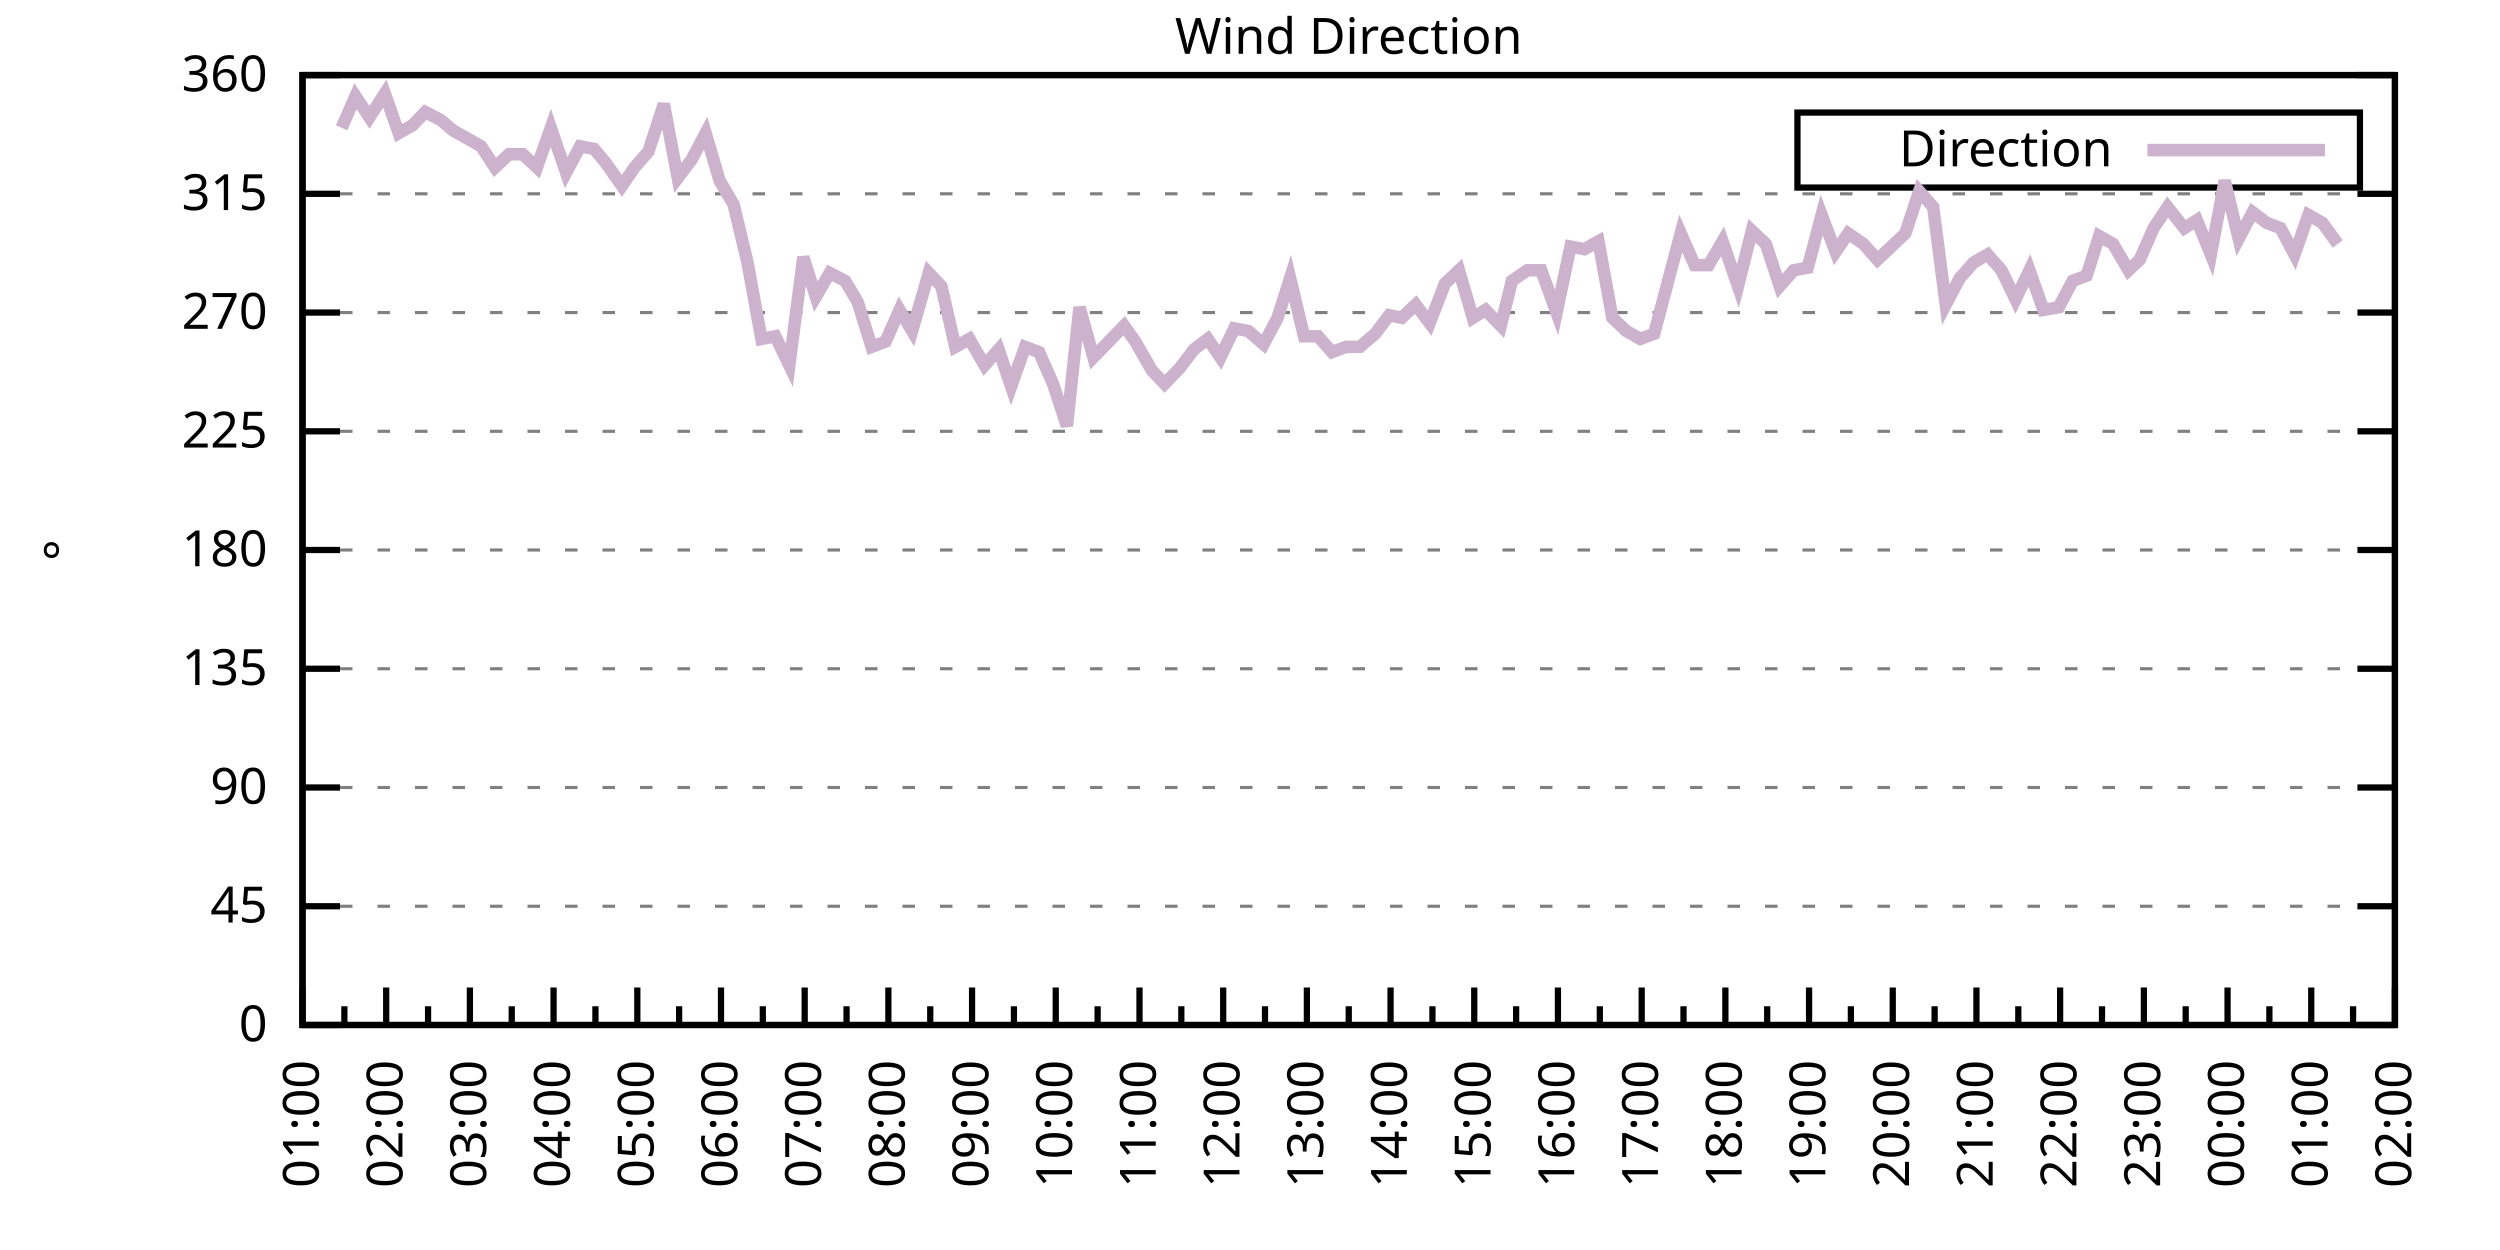
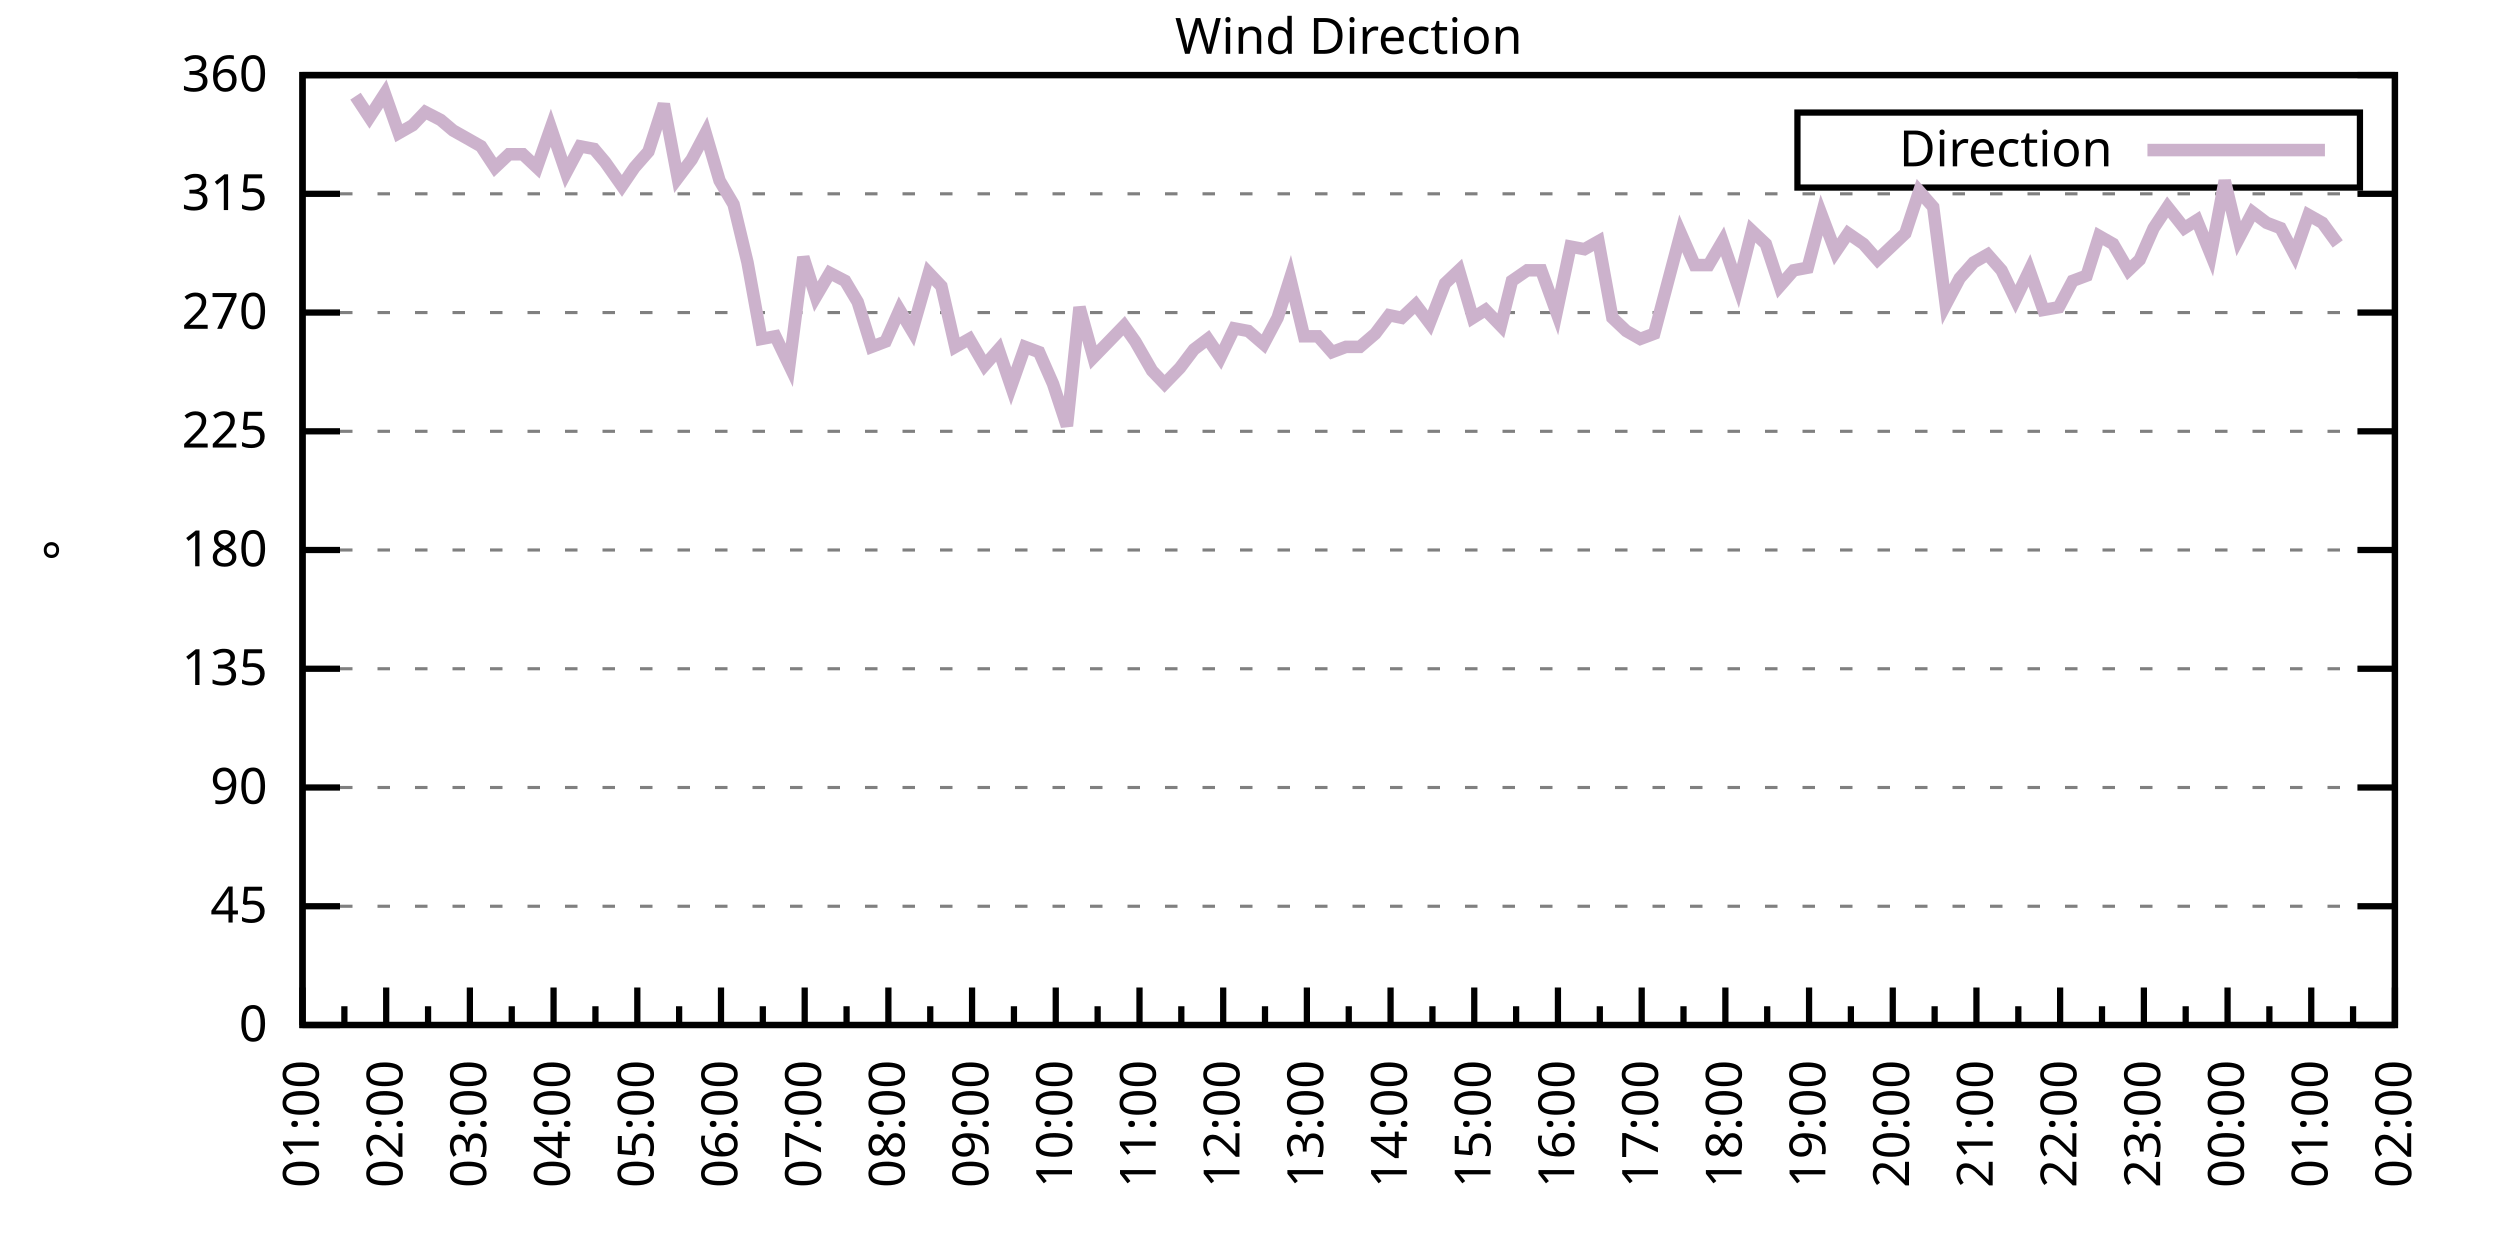
<svg xmlns="http://www.w3.org/2000/svg" xmlns:xlink="http://www.w3.org/1999/xlink" width="400" height="200" viewBox="0 0 400 200">
  <g id="gnuplot_canvas">
    <rect x="0" y="0" width="400" height="200" fill="none" />
    <defs>
      <circle id="gpDot" r="0.5" stroke-width="0.5" stroke="currentColor" />
      <path id="gpPt0" stroke-width="0.333" stroke="currentColor" d="M-1,0 h2 M0,-1 v2" />
      <path id="gpPt1" stroke-width="0.333" stroke="currentColor" d="M-1,-1 L1,1 M1,-1 L-1,1" />
      <path id="gpPt2" stroke-width="0.333" stroke="currentColor" d="M-1,0 L1,0 M0,-1 L0,1 M-1,-1 L1,1 M-1,1 L1,-1" />
      <rect id="gpPt3" stroke-width="0.333" stroke="currentColor" x="-1" y="-1" width="2" height="2" />
      <rect id="gpPt4" stroke-width="0.333" stroke="currentColor" fill="currentColor" x="-1" y="-1" width="2" height="2" />
      <circle id="gpPt5" stroke-width="0.333" stroke="currentColor" cx="0" cy="0" r="1" />
      <use xlink:href="#gpPt5" id="gpPt6" fill="currentColor" stroke="none" />
      <path id="gpPt7" stroke-width="0.333" stroke="currentColor" d="M0,-1.33 L-1.33,0.67 L1.33,0.67 z" />
      <use xlink:href="#gpPt7" id="gpPt8" fill="currentColor" stroke="none" />
      <use xlink:href="#gpPt7" id="gpPt9" stroke="currentColor" transform="rotate(180)" />
      <use xlink:href="#gpPt9" id="gpPt10" fill="currentColor" stroke="none" />
      <use xlink:href="#gpPt3" id="gpPt11" stroke="currentColor" transform="rotate(45)" />
      <use xlink:href="#gpPt11" id="gpPt12" fill="currentColor" stroke="none" />
      <path id="gpPt13" stroke-width="0.333" stroke="currentColor" d="M0,1.330 L1.265,0.411 L0.782,-1.067 L-0.782,-1.076 L-1.265,0.411 z" />
      <use xlink:href="#gpPt13" id="gpPt14" fill="currentColor" stroke="none" />
      <filter id="textbox" filterUnits="objectBoundingBox" x="0" y="0" height="1" width="1">
        <feFlood flood-color="white" flood-opacity="1" result="bgnd" />
        <feComposite in="SourceGraphic" in2="bgnd" operator="atop" />
      </filter>
      <filter id="greybox" filterUnits="objectBoundingBox" x="0" y="0" height="1" width="1">
        <feFlood flood-color="lightgrey" flood-opacity="1" result="grey" />
        <feComposite in="SourceGraphic" in2="grey" operator="atop" />
      </filter>
    </defs>
    <g fill="none" color="white" stroke="currentColor" stroke-width="1.00" stroke-linecap="butt" stroke-linejoin="miter">
</g>
    <g fill="none" color="black" stroke="currentColor" stroke-width="1.00" stroke-linecap="butt" stroke-linejoin="miter">
      <g stroke="none" shape-rendering="crispEdges">
        <polygon fill="rgb(255, 255, 255)" points="48.40,164.00 383.18,164.00 383.18,12.02 48.40,12.02 " />
      </g>
    </g>
    <g fill="none" color="black" stroke="currentColor" stroke-width="1.00" stroke-linecap="butt" stroke-linejoin="miter">
</g>
    <g fill="none" color="black" stroke="black" stroke-width="0.50" stroke-linecap="butt" stroke-linejoin="miter">
</g>
    <g fill="none" color="gray" stroke="currentColor" stroke-width="0.50" stroke-linecap="butt" stroke-linejoin="miter">
      <path stroke="gray" stroke-dasharray="2,4" class="gridline" d="M48.40,164.00 L383.19,164.00  " />
    </g>
    <g fill="none" color="gray" stroke="gray" stroke-width="1.00" stroke-linecap="butt" stroke-linejoin="miter">
</g>
    <g fill="none" color="black" stroke="currentColor" stroke-width="1.00" stroke-linecap="butt" stroke-linejoin="miter">
      <path stroke="black" d="M48.40,164.00 L54.40,164.00 M383.19,164.00 L377.19,164.00  " />
      <g transform="translate(42.80,166.60)" stroke="none" fill="black" font-family="Sans" font-size="8.00" text-anchor="end">
        <text>
          <tspan font-family="Sans"> 0</tspan>
        </text>
      </g>
    </g>
    <g fill="none" color="black" stroke="currentColor" stroke-width="1.00" stroke-linecap="butt" stroke-linejoin="miter">
</g>
    <g fill="none" color="black" stroke="black" stroke-width="0.50" stroke-linecap="butt" stroke-linejoin="miter">
</g>
    <g fill="none" color="gray" stroke="currentColor" stroke-width="0.50" stroke-linecap="butt" stroke-linejoin="miter">
      <path stroke="gray" stroke-dasharray="2,4" class="gridline" d="M48.40,145.00 L383.19,145.00  " />
    </g>
    <g fill="none" color="gray" stroke="gray" stroke-width="1.00" stroke-linecap="butt" stroke-linejoin="miter">
</g>
    <g fill="none" color="black" stroke="currentColor" stroke-width="1.00" stroke-linecap="butt" stroke-linejoin="miter">
      <path stroke="black" d="M48.40,145.00 L54.40,145.00 M383.19,145.00 L377.19,145.00  " />
      <g transform="translate(42.80,147.60)" stroke="none" fill="black" font-family="Sans" font-size="8.00" text-anchor="end">
        <text>
          <tspan font-family="Sans"> 45</tspan>
        </text>
      </g>
    </g>
    <g fill="none" color="black" stroke="currentColor" stroke-width="1.00" stroke-linecap="butt" stroke-linejoin="miter">
</g>
    <g fill="none" color="black" stroke="black" stroke-width="0.50" stroke-linecap="butt" stroke-linejoin="miter">
</g>
    <g fill="none" color="gray" stroke="currentColor" stroke-width="0.50" stroke-linecap="butt" stroke-linejoin="miter">
      <path stroke="gray" stroke-dasharray="2,4" class="gridline" d="M48.40,126.00 L383.19,126.00  " />
    </g>
    <g fill="none" color="gray" stroke="gray" stroke-width="1.00" stroke-linecap="butt" stroke-linejoin="miter">
</g>
    <g fill="none" color="black" stroke="currentColor" stroke-width="1.00" stroke-linecap="butt" stroke-linejoin="miter">
      <path stroke="black" d="M48.40,126.00 L54.40,126.00 M383.19,126.00 L377.19,126.00  " />
      <g transform="translate(42.80,128.60)" stroke="none" fill="black" font-family="Sans" font-size="8.00" text-anchor="end">
        <text>
          <tspan font-family="Sans"> 90</tspan>
        </text>
      </g>
    </g>
    <g fill="none" color="black" stroke="currentColor" stroke-width="1.00" stroke-linecap="butt" stroke-linejoin="miter">
</g>
    <g fill="none" color="black" stroke="black" stroke-width="0.50" stroke-linecap="butt" stroke-linejoin="miter">
</g>
    <g fill="none" color="gray" stroke="currentColor" stroke-width="0.50" stroke-linecap="butt" stroke-linejoin="miter">
      <path stroke="gray" stroke-dasharray="2,4" class="gridline" d="M48.40,107.00 L383.19,107.00  " />
    </g>
    <g fill="none" color="gray" stroke="gray" stroke-width="1.00" stroke-linecap="butt" stroke-linejoin="miter">
</g>
    <g fill="none" color="black" stroke="currentColor" stroke-width="1.00" stroke-linecap="butt" stroke-linejoin="miter">
      <path stroke="black" d="M48.40,107.00 L54.40,107.00 M383.19,107.00 L377.19,107.00  " />
      <g transform="translate(42.80,109.60)" stroke="none" fill="black" font-family="Sans" font-size="8.00" text-anchor="end">
        <text>
          <tspan font-family="Sans"> 135</tspan>
        </text>
      </g>
    </g>
    <g fill="none" color="black" stroke="currentColor" stroke-width="1.00" stroke-linecap="butt" stroke-linejoin="miter">
</g>
    <g fill="none" color="black" stroke="black" stroke-width="0.50" stroke-linecap="butt" stroke-linejoin="miter">
</g>
    <g fill="none" color="gray" stroke="currentColor" stroke-width="0.50" stroke-linecap="butt" stroke-linejoin="miter">
      <path stroke="gray" stroke-dasharray="2,4" class="gridline" d="M48.40,88.00 L383.19,88.00  " />
    </g>
    <g fill="none" color="gray" stroke="gray" stroke-width="1.00" stroke-linecap="butt" stroke-linejoin="miter">
</g>
    <g fill="none" color="black" stroke="currentColor" stroke-width="1.00" stroke-linecap="butt" stroke-linejoin="miter">
      <path stroke="black" d="M48.40,88.00 L54.40,88.00 M383.19,88.00 L377.19,88.00  " />
      <g transform="translate(42.80,90.60)" stroke="none" fill="black" font-family="Sans" font-size="8.00" text-anchor="end">
        <text>
          <tspan font-family="Sans"> 180</tspan>
        </text>
      </g>
    </g>
    <g fill="none" color="black" stroke="currentColor" stroke-width="1.00" stroke-linecap="butt" stroke-linejoin="miter">
</g>
    <g fill="none" color="black" stroke="black" stroke-width="0.50" stroke-linecap="butt" stroke-linejoin="miter">
</g>
    <g fill="none" color="gray" stroke="currentColor" stroke-width="0.50" stroke-linecap="butt" stroke-linejoin="miter">
      <path stroke="gray" stroke-dasharray="2,4" class="gridline" d="M48.40,69.01 L383.19,69.01  " />
    </g>
    <g fill="none" color="gray" stroke="gray" stroke-width="1.00" stroke-linecap="butt" stroke-linejoin="miter">
</g>
    <g fill="none" color="black" stroke="currentColor" stroke-width="1.00" stroke-linecap="butt" stroke-linejoin="miter">
      <path stroke="black" d="M48.40,69.01 L54.40,69.01 M383.19,69.01 L377.19,69.01  " />
      <g transform="translate(42.80,71.61)" stroke="none" fill="black" font-family="Sans" font-size="8.00" text-anchor="end">
        <text>
          <tspan font-family="Sans"> 225</tspan>
        </text>
      </g>
    </g>
    <g fill="none" color="black" stroke="currentColor" stroke-width="1.00" stroke-linecap="butt" stroke-linejoin="miter">
</g>
    <g fill="none" color="black" stroke="black" stroke-width="0.50" stroke-linecap="butt" stroke-linejoin="miter">
</g>
    <g fill="none" color="gray" stroke="currentColor" stroke-width="0.50" stroke-linecap="butt" stroke-linejoin="miter">
      <path stroke="gray" stroke-dasharray="2,4" class="gridline" d="M48.40,50.01 L383.19,50.01  " />
    </g>
    <g fill="none" color="gray" stroke="gray" stroke-width="1.00" stroke-linecap="butt" stroke-linejoin="miter">
</g>
    <g fill="none" color="black" stroke="currentColor" stroke-width="1.00" stroke-linecap="butt" stroke-linejoin="miter">
      <path stroke="black" d="M48.40,50.01 L54.40,50.01 M383.19,50.01 L377.19,50.01  " />
      <g transform="translate(42.80,52.61)" stroke="none" fill="black" font-family="Sans" font-size="8.00" text-anchor="end">
        <text>
          <tspan font-family="Sans"> 270</tspan>
        </text>
      </g>
    </g>
    <g fill="none" color="black" stroke="currentColor" stroke-width="1.00" stroke-linecap="butt" stroke-linejoin="miter">
</g>
    <g fill="none" color="black" stroke="black" stroke-width="0.50" stroke-linecap="butt" stroke-linejoin="miter">
</g>
    <g fill="none" color="gray" stroke="currentColor" stroke-width="0.50" stroke-linecap="butt" stroke-linejoin="miter">
      <path stroke="gray" stroke-dasharray="2,4" class="gridline" d="M48.40,31.01 L383.19,31.01  " />
    </g>
    <g fill="none" color="gray" stroke="gray" stroke-width="1.00" stroke-linecap="butt" stroke-linejoin="miter">
</g>
    <g fill="none" color="black" stroke="currentColor" stroke-width="1.00" stroke-linecap="butt" stroke-linejoin="miter">
      <path stroke="black" d="M48.40,31.01 L54.40,31.01 M383.19,31.01 L377.19,31.01  " />
      <g transform="translate(42.80,33.61)" stroke="none" fill="black" font-family="Sans" font-size="8.00" text-anchor="end">
        <text>
          <tspan font-family="Sans"> 315</tspan>
        </text>
      </g>
    </g>
    <g fill="none" color="black" stroke="currentColor" stroke-width="1.00" stroke-linecap="butt" stroke-linejoin="miter">
</g>
    <g fill="none" color="black" stroke="black" stroke-width="0.50" stroke-linecap="butt" stroke-linejoin="miter">
</g>
    <g fill="none" color="gray" stroke="currentColor" stroke-width="0.50" stroke-linecap="butt" stroke-linejoin="miter">
      <path stroke="gray" stroke-dasharray="2,4" class="gridline" d="M48.40,12.01 L383.19,12.01  " />
    </g>
    <g fill="none" color="gray" stroke="gray" stroke-width="1.00" stroke-linecap="butt" stroke-linejoin="miter">
</g>
    <g fill="none" color="black" stroke="currentColor" stroke-width="1.00" stroke-linecap="butt" stroke-linejoin="miter">
      <path stroke="black" d="M48.40,12.01 L54.40,12.01 M383.19,12.01 L377.19,12.01  " />
      <g transform="translate(42.80,14.61)" stroke="none" fill="black" font-family="Sans" font-size="8.00" text-anchor="end">
        <text>
          <tspan font-family="Sans"> 360</tspan>
        </text>
      </g>
    </g>
    <g fill="none" color="black" stroke="currentColor" stroke-width="1.00" stroke-linecap="butt" stroke-linejoin="miter">
      <path stroke="black" d="M48.40,164.00 L48.40,158.00  " />
      <g transform="translate(51.00,169.60) rotate(270)" stroke="none" fill="black" font-family="Sans" font-size="8.00" text-anchor="end">
        <text>
          <tspan font-family="Sans">01:00</tspan>
        </text>
      </g>
    </g>
    <g fill="none" color="black" stroke="currentColor" stroke-width="1.00" stroke-linecap="butt" stroke-linejoin="miter">
      <path stroke="black" d="M55.10,164.00 L55.10,161.00 M61.79,164.00 L61.79,158.00  " />
      <g transform="translate(64.39,169.60) rotate(270)" stroke="none" fill="black" font-family="Sans" font-size="8.00" text-anchor="end">
        <text>
          <tspan font-family="Sans">02:00</tspan>
        </text>
      </g>
    </g>
    <g fill="none" color="black" stroke="currentColor" stroke-width="1.00" stroke-linecap="butt" stroke-linejoin="miter">
      <path stroke="black" d="M68.49,164.00 L68.49,161.00 M75.18,164.00 L75.18,158.00  " />
      <g transform="translate(77.78,169.60) rotate(270)" stroke="none" fill="black" font-family="Sans" font-size="8.00" text-anchor="end">
        <text>
          <tspan font-family="Sans">03:00</tspan>
        </text>
      </g>
    </g>
    <g fill="none" color="black" stroke="currentColor" stroke-width="1.00" stroke-linecap="butt" stroke-linejoin="miter">
      <path stroke="black" d="M81.88,164.00 L81.88,161.00 M88.57,164.00 L88.57,158.00  " />
      <g transform="translate(91.17,169.60) rotate(270)" stroke="none" fill="black" font-family="Sans" font-size="8.00" text-anchor="end">
        <text>
          <tspan font-family="Sans">04:00</tspan>
        </text>
      </g>
    </g>
    <g fill="none" color="black" stroke="currentColor" stroke-width="1.00" stroke-linecap="butt" stroke-linejoin="miter">
      <path stroke="black" d="M95.27,164.00 L95.27,161.00 M101.97,164.00 L101.97,158.00  " />
      <g transform="translate(104.57,169.60) rotate(270)" stroke="none" fill="black" font-family="Sans" font-size="8.00" text-anchor="end">
        <text>
          <tspan font-family="Sans">05:00</tspan>
        </text>
      </g>
    </g>
    <g fill="none" color="black" stroke="currentColor" stroke-width="1.00" stroke-linecap="butt" stroke-linejoin="miter">
      <path stroke="black" d="M108.66,164.00 L108.66,161.00 M115.36,164.00 L115.36,158.00  " />
      <g transform="translate(117.96,169.60) rotate(270)" stroke="none" fill="black" font-family="Sans" font-size="8.00" text-anchor="end">
        <text>
          <tspan font-family="Sans">06:00</tspan>
        </text>
      </g>
    </g>
    <g fill="none" color="black" stroke="currentColor" stroke-width="1.00" stroke-linecap="butt" stroke-linejoin="miter">
      <path stroke="black" d="M122.05,164.00 L122.05,161.00 M128.75,164.00 L128.75,158.00  " />
      <g transform="translate(131.35,169.60) rotate(270)" stroke="none" fill="black" font-family="Sans" font-size="8.00" text-anchor="end">
        <text>
          <tspan font-family="Sans">07:00</tspan>
        </text>
      </g>
    </g>
    <g fill="none" color="black" stroke="currentColor" stroke-width="1.00" stroke-linecap="butt" stroke-linejoin="miter">
      <path stroke="black" d="M135.45,164.00 L135.45,161.00 M142.14,164.00 L142.14,158.00  " />
      <g transform="translate(144.74,169.60) rotate(270)" stroke="none" fill="black" font-family="Sans" font-size="8.00" text-anchor="end">
        <text>
          <tspan font-family="Sans">08:00</tspan>
        </text>
      </g>
    </g>
    <g fill="none" color="black" stroke="currentColor" stroke-width="1.00" stroke-linecap="butt" stroke-linejoin="miter">
      <path stroke="black" d="M148.84,164.00 L148.84,161.00 M155.53,164.00 L155.53,158.00  " />
      <g transform="translate(158.13,169.60) rotate(270)" stroke="none" fill="black" font-family="Sans" font-size="8.00" text-anchor="end">
        <text>
          <tspan font-family="Sans">09:00</tspan>
        </text>
      </g>
    </g>
    <g fill="none" color="black" stroke="currentColor" stroke-width="1.00" stroke-linecap="butt" stroke-linejoin="miter">
      <path stroke="black" d="M162.23,164.00 L162.23,161.00 M168.92,164.00 L168.92,158.00  " />
      <g transform="translate(171.52,169.60) rotate(270)" stroke="none" fill="black" font-family="Sans" font-size="8.00" text-anchor="end">
        <text>
          <tspan font-family="Sans">10:00</tspan>
        </text>
      </g>
    </g>
    <g fill="none" color="black" stroke="currentColor" stroke-width="1.00" stroke-linecap="butt" stroke-linejoin="miter">
      <path stroke="black" d="M175.62,164.00 L175.62,161.00 M182.32,164.00 L182.32,158.00  " />
      <g transform="translate(184.92,169.60) rotate(270)" stroke="none" fill="black" font-family="Sans" font-size="8.00" text-anchor="end">
        <text>
          <tspan font-family="Sans">11:00</tspan>
        </text>
      </g>
    </g>
    <g fill="none" color="black" stroke="currentColor" stroke-width="1.00" stroke-linecap="butt" stroke-linejoin="miter">
      <path stroke="black" d="M189.01,164.00 L189.01,161.00 M195.71,164.00 L195.71,158.00  " />
      <g transform="translate(198.31,169.60) rotate(270)" stroke="none" fill="black" font-family="Sans" font-size="8.00" text-anchor="end">
        <text>
          <tspan font-family="Sans">12:00</tspan>
        </text>
      </g>
    </g>
    <g fill="none" color="black" stroke="currentColor" stroke-width="1.00" stroke-linecap="butt" stroke-linejoin="miter">
      <path stroke="black" d="M202.40,164.00 L202.40,161.00 M209.10,164.00 L209.10,158.00  " />
      <g transform="translate(211.70,169.60) rotate(270)" stroke="none" fill="black" font-family="Sans" font-size="8.00" text-anchor="end">
        <text>
          <tspan font-family="Sans">13:00</tspan>
        </text>
      </g>
    </g>
    <g fill="none" color="black" stroke="currentColor" stroke-width="1.00" stroke-linecap="butt" stroke-linejoin="miter">
      <path stroke="black" d="M215.80,164.00 L215.80,161.00 M222.49,164.00 L222.49,158.00  " />
      <g transform="translate(225.09,169.60) rotate(270)" stroke="none" fill="black" font-family="Sans" font-size="8.00" text-anchor="end">
        <text>
          <tspan font-family="Sans">14:00</tspan>
        </text>
      </g>
    </g>
    <g fill="none" color="black" stroke="currentColor" stroke-width="1.00" stroke-linecap="butt" stroke-linejoin="miter">
      <path stroke="black" d="M229.19,164.00 L229.19,161.00 M235.88,164.00 L235.88,158.00  " />
      <g transform="translate(238.48,169.60) rotate(270)" stroke="none" fill="black" font-family="Sans" font-size="8.00" text-anchor="end">
        <text>
          <tspan font-family="Sans">15:00</tspan>
        </text>
      </g>
    </g>
    <g fill="none" color="black" stroke="currentColor" stroke-width="1.00" stroke-linecap="butt" stroke-linejoin="miter">
      <path stroke="black" d="M242.58,164.00 L242.58,161.00 M249.27,164.00 L249.27,158.00  " />
      <g transform="translate(251.87,169.60) rotate(270)" stroke="none" fill="black" font-family="Sans" font-size="8.00" text-anchor="end">
        <text>
          <tspan font-family="Sans">16:00</tspan>
        </text>
      </g>
    </g>
    <g fill="none" color="black" stroke="currentColor" stroke-width="1.00" stroke-linecap="butt" stroke-linejoin="miter">
      <path stroke="black" d="M255.97,164.00 L255.97,161.00 M262.67,164.00 L262.67,158.00  " />
      <g transform="translate(265.27,169.60) rotate(270)" stroke="none" fill="black" font-family="Sans" font-size="8.00" text-anchor="end">
        <text>
          <tspan font-family="Sans">17:00</tspan>
        </text>
      </g>
    </g>
    <g fill="none" color="black" stroke="currentColor" stroke-width="1.00" stroke-linecap="butt" stroke-linejoin="miter">
      <path stroke="black" d="M269.36,164.00 L269.36,161.00 M276.06,164.00 L276.06,158.00  " />
      <g transform="translate(278.66,169.60) rotate(270)" stroke="none" fill="black" font-family="Sans" font-size="8.00" text-anchor="end">
        <text>
          <tspan font-family="Sans">18:00</tspan>
        </text>
      </g>
    </g>
    <g fill="none" color="black" stroke="currentColor" stroke-width="1.00" stroke-linecap="butt" stroke-linejoin="miter">
      <path stroke="black" d="M282.75,164.00 L282.75,161.00 M289.45,164.00 L289.45,158.00  " />
      <g transform="translate(292.05,169.60) rotate(270)" stroke="none" fill="black" font-family="Sans" font-size="8.00" text-anchor="end">
        <text>
          <tspan font-family="Sans">19:00</tspan>
        </text>
      </g>
    </g>
    <g fill="none" color="black" stroke="currentColor" stroke-width="1.00" stroke-linecap="butt" stroke-linejoin="miter">
      <path stroke="black" d="M296.14,164.00 L296.14,161.00 M302.84,164.00 L302.84,158.00  " />
      <g transform="translate(305.44,169.60) rotate(270)" stroke="none" fill="black" font-family="Sans" font-size="8.00" text-anchor="end">
        <text>
          <tspan font-family="Sans">20:00</tspan>
        </text>
      </g>
    </g>
    <g fill="none" color="black" stroke="currentColor" stroke-width="1.00" stroke-linecap="butt" stroke-linejoin="miter">
      <path stroke="black" d="M309.54,164.00 L309.54,161.00 M316.23,164.00 L316.23,158.00  " />
      <g transform="translate(318.83,169.60) rotate(270)" stroke="none" fill="black" font-family="Sans" font-size="8.00" text-anchor="end">
        <text>
          <tspan font-family="Sans">21:00</tspan>
        </text>
      </g>
    </g>
    <g fill="none" color="black" stroke="currentColor" stroke-width="1.00" stroke-linecap="butt" stroke-linejoin="miter">
      <path stroke="black" d="M322.93,164.00 L322.93,161.00 M329.62,164.00 L329.62,158.00  " />
      <g transform="translate(332.22,169.60) rotate(270)" stroke="none" fill="black" font-family="Sans" font-size="8.00" text-anchor="end">
        <text>
          <tspan font-family="Sans">22:00</tspan>
        </text>
      </g>
    </g>
    <g fill="none" color="black" stroke="currentColor" stroke-width="1.00" stroke-linecap="butt" stroke-linejoin="miter">
      <path stroke="black" d="M336.32,164.00 L336.32,161.00 M343.02,164.00 L343.02,158.00  " />
      <g transform="translate(345.62,169.60) rotate(270)" stroke="none" fill="black" font-family="Sans" font-size="8.00" text-anchor="end">
        <text>
          <tspan font-family="Sans">23:00</tspan>
        </text>
      </g>
    </g>
    <g fill="none" color="black" stroke="currentColor" stroke-width="1.00" stroke-linecap="butt" stroke-linejoin="miter">
      <path stroke="black" d="M349.71,164.00 L349.71,161.00 M356.41,164.00 L356.41,158.00  " />
      <g transform="translate(359.01,169.60) rotate(270)" stroke="none" fill="black" font-family="Sans" font-size="8.00" text-anchor="end">
        <text>
          <tspan font-family="Sans">00:00</tspan>
        </text>
      </g>
    </g>
    <g fill="none" color="black" stroke="currentColor" stroke-width="1.00" stroke-linecap="butt" stroke-linejoin="miter">
      <path stroke="black" d="M363.10,164.00 L363.10,161.00 M369.80,164.00 L369.80,158.00  " />
      <g transform="translate(372.40,169.60) rotate(270)" stroke="none" fill="black" font-family="Sans" font-size="8.00" text-anchor="end">
        <text>
          <tspan font-family="Sans">01:00</tspan>
        </text>
      </g>
    </g>
    <g fill="none" color="black" stroke="currentColor" stroke-width="1.00" stroke-linecap="butt" stroke-linejoin="miter">
      <path stroke="black" d="M376.49,164.00 L376.49,161.00 M383.19,164.00 L383.19,158.00  " />
      <g transform="translate(385.79,169.60) rotate(270)" stroke="none" fill="black" font-family="Sans" font-size="8.00" text-anchor="end">
        <text>
          <tspan font-family="Sans">02:00</tspan>
        </text>
      </g>
    </g>
    <g fill="none" color="black" stroke="currentColor" stroke-width="1.00" stroke-linecap="butt" stroke-linejoin="miter">
</g>
    <g fill="none" color="black" stroke="currentColor" stroke-width="1.00" stroke-linecap="butt" stroke-linejoin="miter">
      <path stroke="black" d="M48.40,12.01 L48.40,164.00 L383.19,164.00 L383.19,12.01 L48.40,12.01 Z  " />
    </g>
    <g fill="none" color="black" stroke="currentColor" stroke-width="1.00" stroke-linecap="butt" stroke-linejoin="miter">
      <g transform="translate(12.80,88.01) rotate(270)" stroke="none" fill="black" font-family="Sans" font-size="8.00" text-anchor="middle">
        <text>
          <tspan font-family="Sans">°</tspan>
        </text>
      </g>
    </g>
    <g fill="none" color="black" stroke="currentColor" stroke-width="1.00" stroke-linecap="butt" stroke-linejoin="miter">
</g>
    <g fill="none" color="black" stroke="currentColor" stroke-width="1.00" stroke-linecap="butt" stroke-linejoin="miter">
      <path stroke="black" d="M287.59,30.01 L287.59,18.01 L377.59,18.01 L377.59,30.01 L287.59,30.01 Z  " />
    </g>
    <g id="Wind_direction_plot_1">
      <g fill="none" color="white" stroke="black" stroke-width="2.00" stroke-linecap="butt" stroke-linejoin="miter">
</g>
      <g fill="none" color="black" stroke="currentColor" stroke-width="2.00" stroke-linecap="butt" stroke-linejoin="miter">
        <g transform="translate(337.99,26.61)" stroke="none" fill="black" font-family="Sans" font-size="8.00" text-anchor="end">
          <text>
            <tspan font-family="Sans">Direction</tspan>
          </text>
        </g>
      </g>
      <g fill="none" color="black" stroke="currentColor" stroke-width="2.00" stroke-linecap="butt" stroke-linejoin="miter">
-         <path stroke="rgb(204, 178, 204)" d="M343.59,24.01 L371.99,24.01 M54.65,20.45 L56.88,15.39 L59.11,18.77 L61.57,14.97 L63.80,21.30 L66.03,20.03   L68.04,17.92 L70.50,19.19 L72.50,20.88 L74.74,22.14 L76.97,23.41 L79.20,26.79 L81.43,24.68 L83.66,24.68   L85.90,26.79 L88.13,20.45 L90.58,27.63 L92.82,23.41 L95.05,23.83 L96.83,25.94 L99.51,29.74 L101.52,26.79   L103.75,24.25 L106.21,16.65 L108.44,28.48 L110.67,25.52 L112.90,21.30 L115.13,28.90 L117.37,32.70 L119.60,41.99   L121.83,54.23 L124.06,53.81 L126.29,58.45 L128.53,41.14 L130.54,47.47 L132.77,43.67 L135.22,44.94 L137.23,48.32   L139.46,55.50 L141.69,54.65 L143.93,49.59 L145.94,52.96 L148.61,43.67 L150.62,45.79 L152.85,55.50 L155.09,54.23   L157.54,58.45 L159.77,55.92 L161.78,61.83 L164.01,55.50 L166.25,56.34 L168.48,61.41 L170.71,68.16 L172.72,49.16   L174.95,57.18 L177.41,54.65 L179.86,52.12 L181.65,54.65 L184.32,59.30 L186.33,61.41 L188.79,58.87 L191.02,55.92   L193.25,54.23 L195.26,57.18 L197.49,52.54 L199.73,52.96 L202.18,55.07 L204.41,50.85 L206.42,44.52 L208.65,53.81   L210.88,53.81 L213.12,56.34 L215.35,55.50 L217.58,55.50 L220.04,53.39 L222.27,50.43 L224.28,50.85 L226.51,48.74   L228.74,51.70 L231.20,45.36 L233.43,43.25 L235.66,50.85 L237.67,49.59 L240.12,52.12 L241.91,44.94 L244.36,43.25   L246.60,43.25 L249.05,50.01 L251.28,39.45 L253.51,39.87 L255.75,38.61 L257.98,50.85 L260.21,52.96 L262.44,54.23   L264.67,53.39 L266.68,45.79 L268.92,37.34 L271.15,42.41 L273.38,42.41 L275.61,38.61 L278.07,45.79 L280.30,36.92   L282.53,39.03 L284.76,45.79 L286.99,43.25 L289.23,42.83 L291.46,34.39 L293.69,40.30 L295.70,37.34 L298.15,39.03   L300.39,41.56 L302.62,39.45 L304.85,37.34 L307.08,30.59 L309.31,33.12 L311.32,48.74 L313.55,44.52 L315.79,41.99   L318.02,40.72 L320.25,43.25 L322.48,47.90 L324.71,43.25 L326.95,49.59 L329.40,49.16 L331.63,44.94 L333.86,44.10   L335.87,37.76 L338.10,39.03 L340.56,43.25 L342.35,41.56 L344.58,36.50 L346.81,33.12 L349.49,36.50 L351.50,35.23   L353.73,40.72 L355.96,28.90 L358.19,38.19 L360.42,33.96 L362.66,35.65 L364.89,36.50 L367.12,40.72 L369.35,34.39   L371.58,35.65 L374.04,39.03  " />
+         <path stroke="rgb(204, 178, 204)" d="M343.59,24.01 L371.99,24.01 M56.88,15.39 L59.11,18.77 L61.57,14.97 L63.80,21.30 L66.03,20.03 L68.04,17.92   L70.50,19.19 L72.50,20.88 L74.74,22.14 L76.97,23.41 L79.20,26.79 L81.43,24.68 L83.66,24.68 L85.90,26.79   L88.13,20.45 L90.58,27.63 L92.82,23.41 L95.05,23.83 L96.83,25.94 L99.51,29.74 L101.52,26.79 L103.75,24.25   L106.21,16.65 L108.44,28.48 L110.67,25.52 L112.90,21.30 L115.13,28.90 L117.37,32.70 L119.60,41.99 L121.83,54.23   L124.06,53.81 L126.29,58.45 L128.53,41.14 L130.54,47.47 L132.77,43.67 L135.22,44.94 L137.23,48.32 L139.46,55.50   L141.69,54.65 L143.93,49.59 L145.94,52.96 L148.61,43.67 L150.62,45.79 L152.85,55.50 L155.09,54.23 L157.54,58.45   L159.77,55.92 L161.78,61.83 L164.01,55.50 L166.25,56.34 L168.48,61.41 L170.71,68.16 L172.72,49.16 L174.95,57.18   L177.41,54.65 L179.86,52.12 L181.65,54.65 L184.32,59.30 L186.33,61.41 L188.79,58.87 L191.02,55.92 L193.25,54.23   L195.26,57.18 L197.49,52.54 L199.73,52.96 L202.18,55.07 L204.41,50.85 L206.42,44.52 L208.65,53.81 L210.88,53.81   L213.12,56.34 L215.35,55.50 L217.58,55.50 L220.04,53.39 L222.27,50.43 L224.28,50.85 L226.51,48.74 L228.74,51.70   L231.20,45.36 L233.43,43.25 L235.66,50.85 L237.67,49.59 L240.12,52.12 L241.91,44.94 L244.36,43.25 L246.60,43.25   L249.05,50.01 L251.28,39.45 L253.51,39.87 L255.75,38.61 L257.98,50.85 L260.21,52.96 L262.44,54.23 L264.67,53.39   L266.68,45.79 L268.92,37.34 L271.15,42.41 L273.38,42.41 L275.61,38.61 L278.07,45.79 L280.30,36.92 L282.53,39.03   L284.76,45.79 L286.99,43.25 L289.23,42.83 L291.46,34.39 L293.69,40.30 L295.70,37.34 L298.15,39.03 L300.39,41.56   L302.62,39.45 L304.85,37.34 L307.08,30.59 L309.31,33.12 L311.32,48.74 L313.55,44.52 L315.79,41.99 L318.02,40.72   L320.25,43.25 L322.48,47.90 L324.71,43.25 L326.95,49.59 L329.40,49.16 L331.63,44.94 L333.86,44.10 L335.87,37.76   L338.10,39.03 L340.56,43.25 L342.35,41.56 L344.58,36.50 L346.81,33.12 L349.49,36.50 L351.50,35.23 L353.73,40.72   L355.96,28.90 L358.19,38.19 L360.42,33.96 L362.66,35.65 L364.89,36.50 L367.12,40.72 L369.35,34.39 L371.58,35.65   L374.04,39.03  " />
      </g>
    </g>
    <g fill="none" color="black" stroke="currentColor" stroke-width="2.00" stroke-linecap="butt" stroke-linejoin="miter">
</g>
    <g fill="none" color="black" stroke="black" stroke-width="1.00" stroke-linecap="butt" stroke-linejoin="miter">
</g>
    <g fill="none" color="black" stroke="currentColor" stroke-width="1.00" stroke-linecap="butt" stroke-linejoin="miter">
      <path stroke="black" d="M48.40,12.01 L48.40,164.00 L383.19,164.00 L383.19,12.01 L48.40,12.01 Z  " />
    </g>
    <g fill="none" color="black" stroke="currentColor" stroke-width="1.00" stroke-linecap="butt" stroke-linejoin="miter">
      <g transform="translate(215.79,8.61)" stroke="none" fill="black" font-family="Sans" font-size="8.00" text-anchor="middle">
        <text>
          <tspan font-family="Sans">Wind Direction</tspan>
        </text>
      </g>
    </g>
    <g fill="none" color="black" stroke="currentColor" stroke-width="1.00" stroke-linecap="butt" stroke-linejoin="miter">
</g>
  </g>
</svg>
